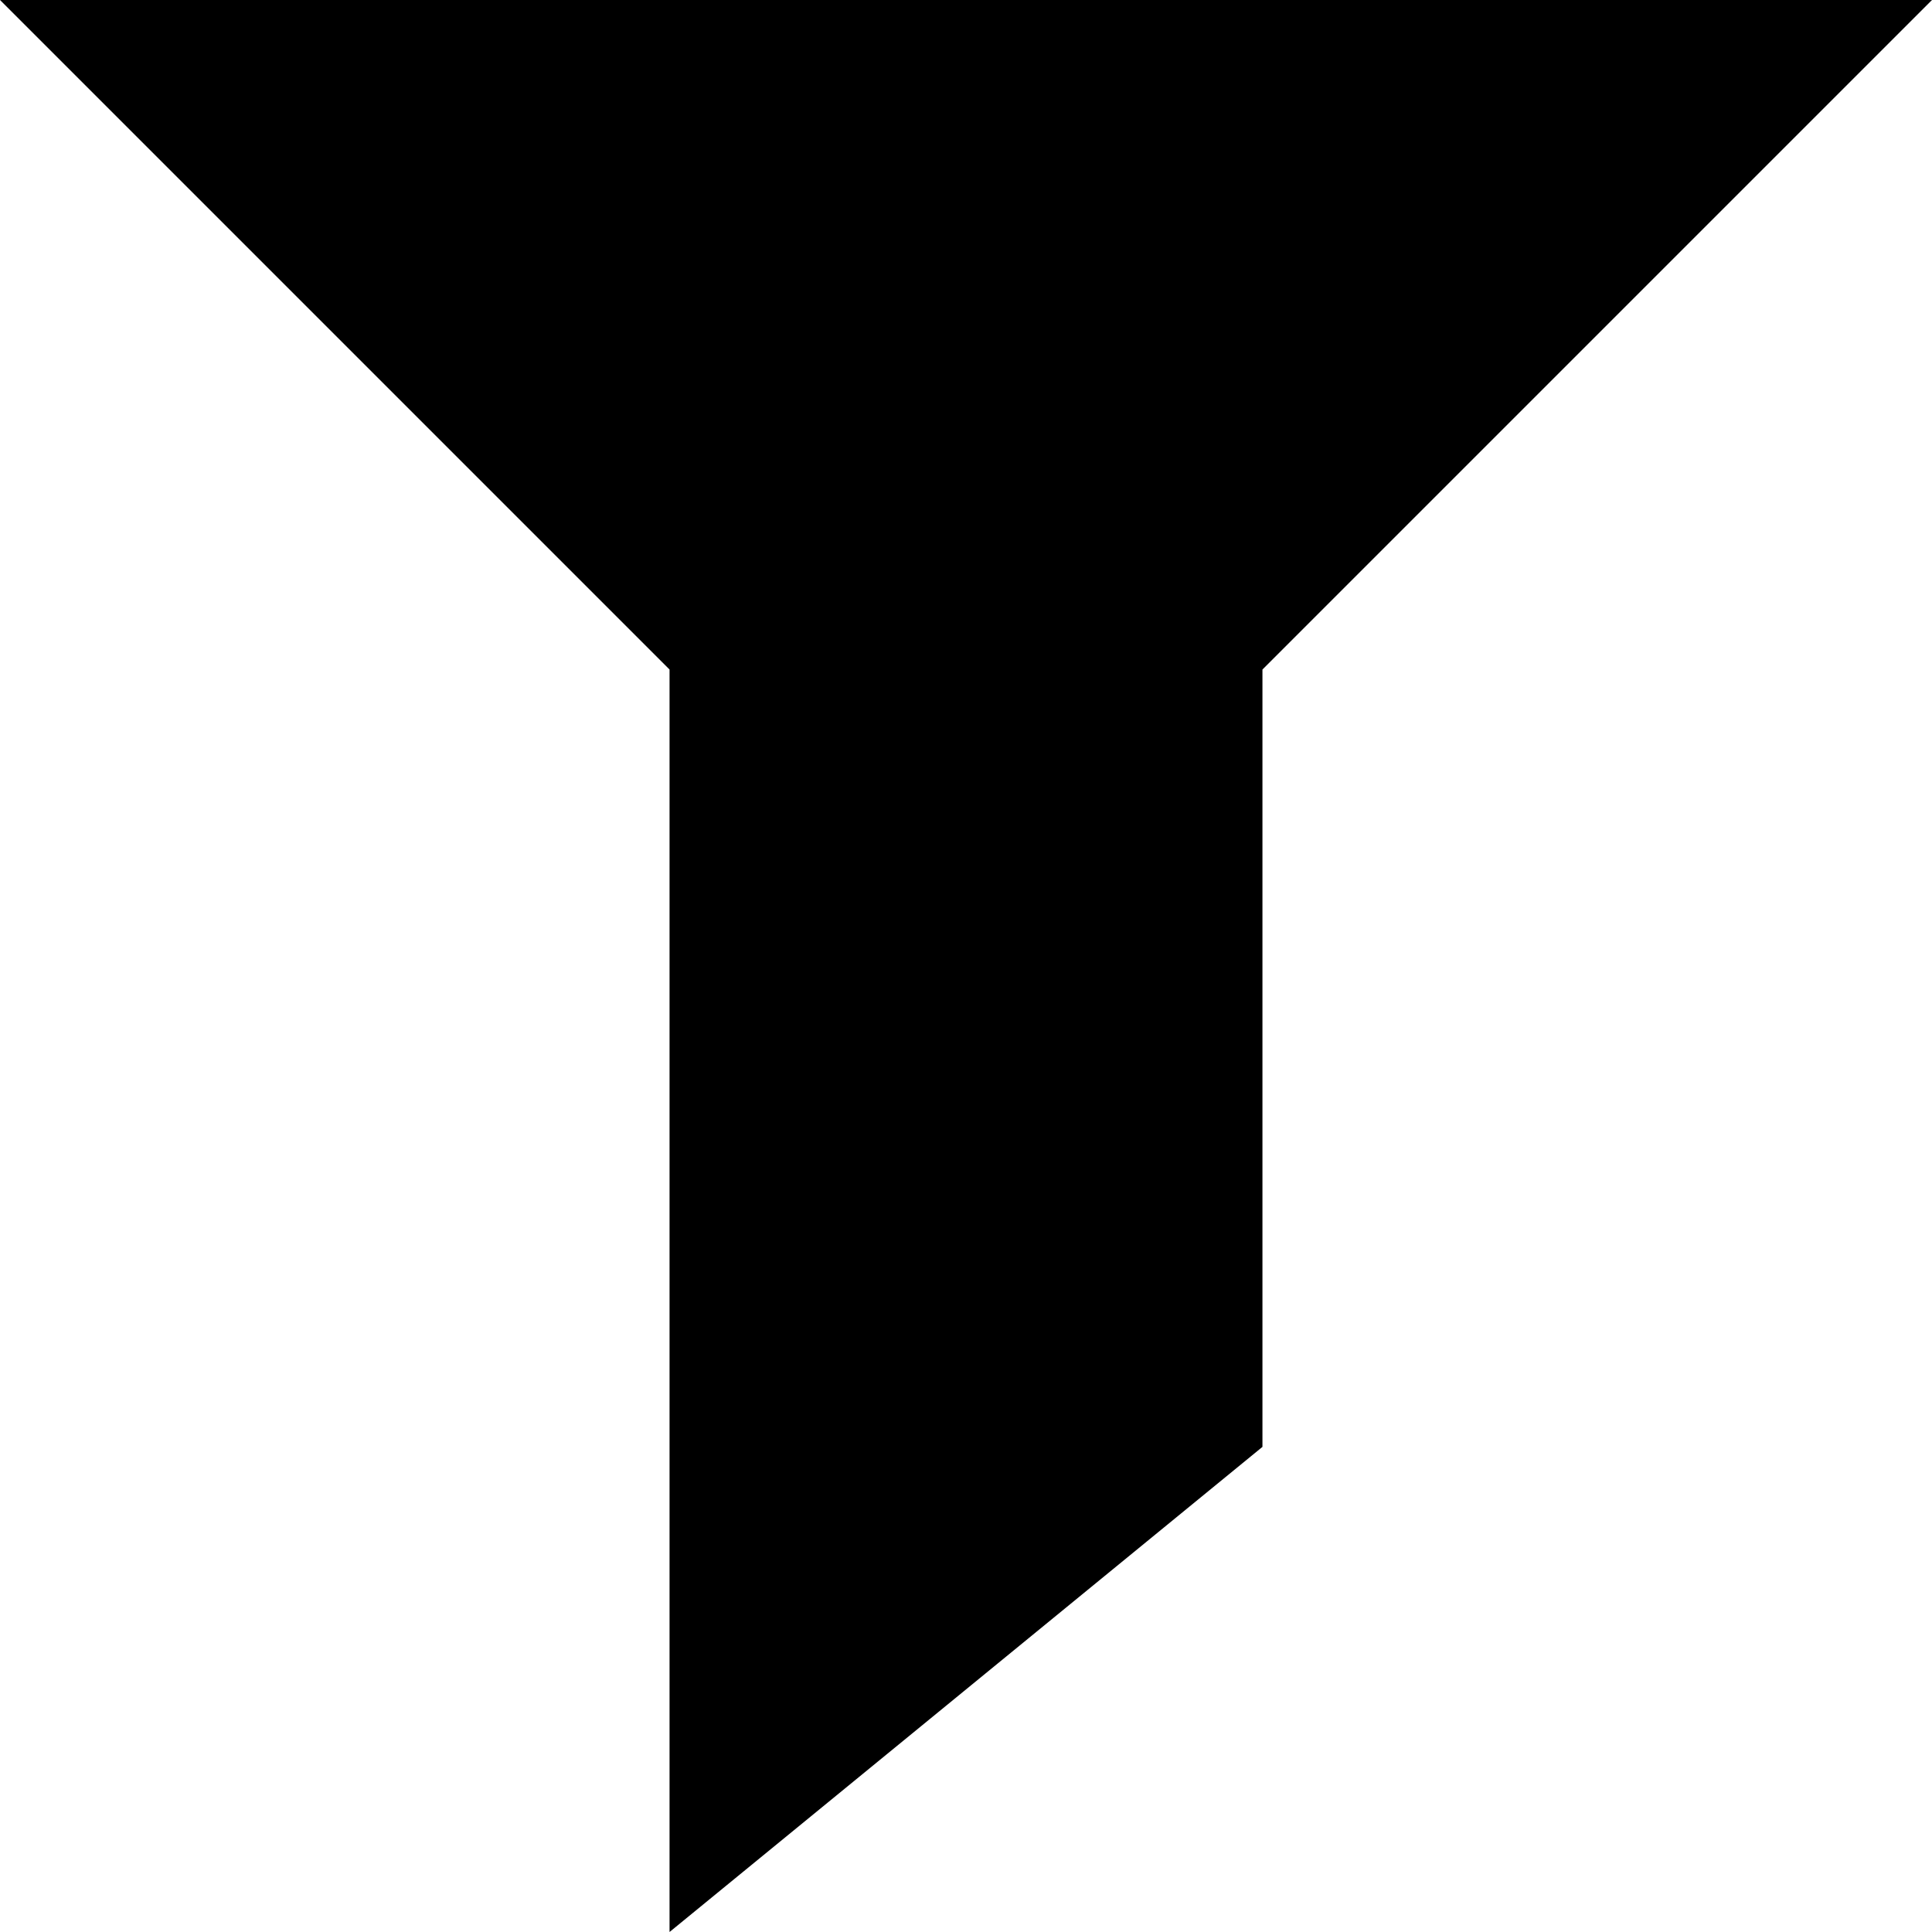
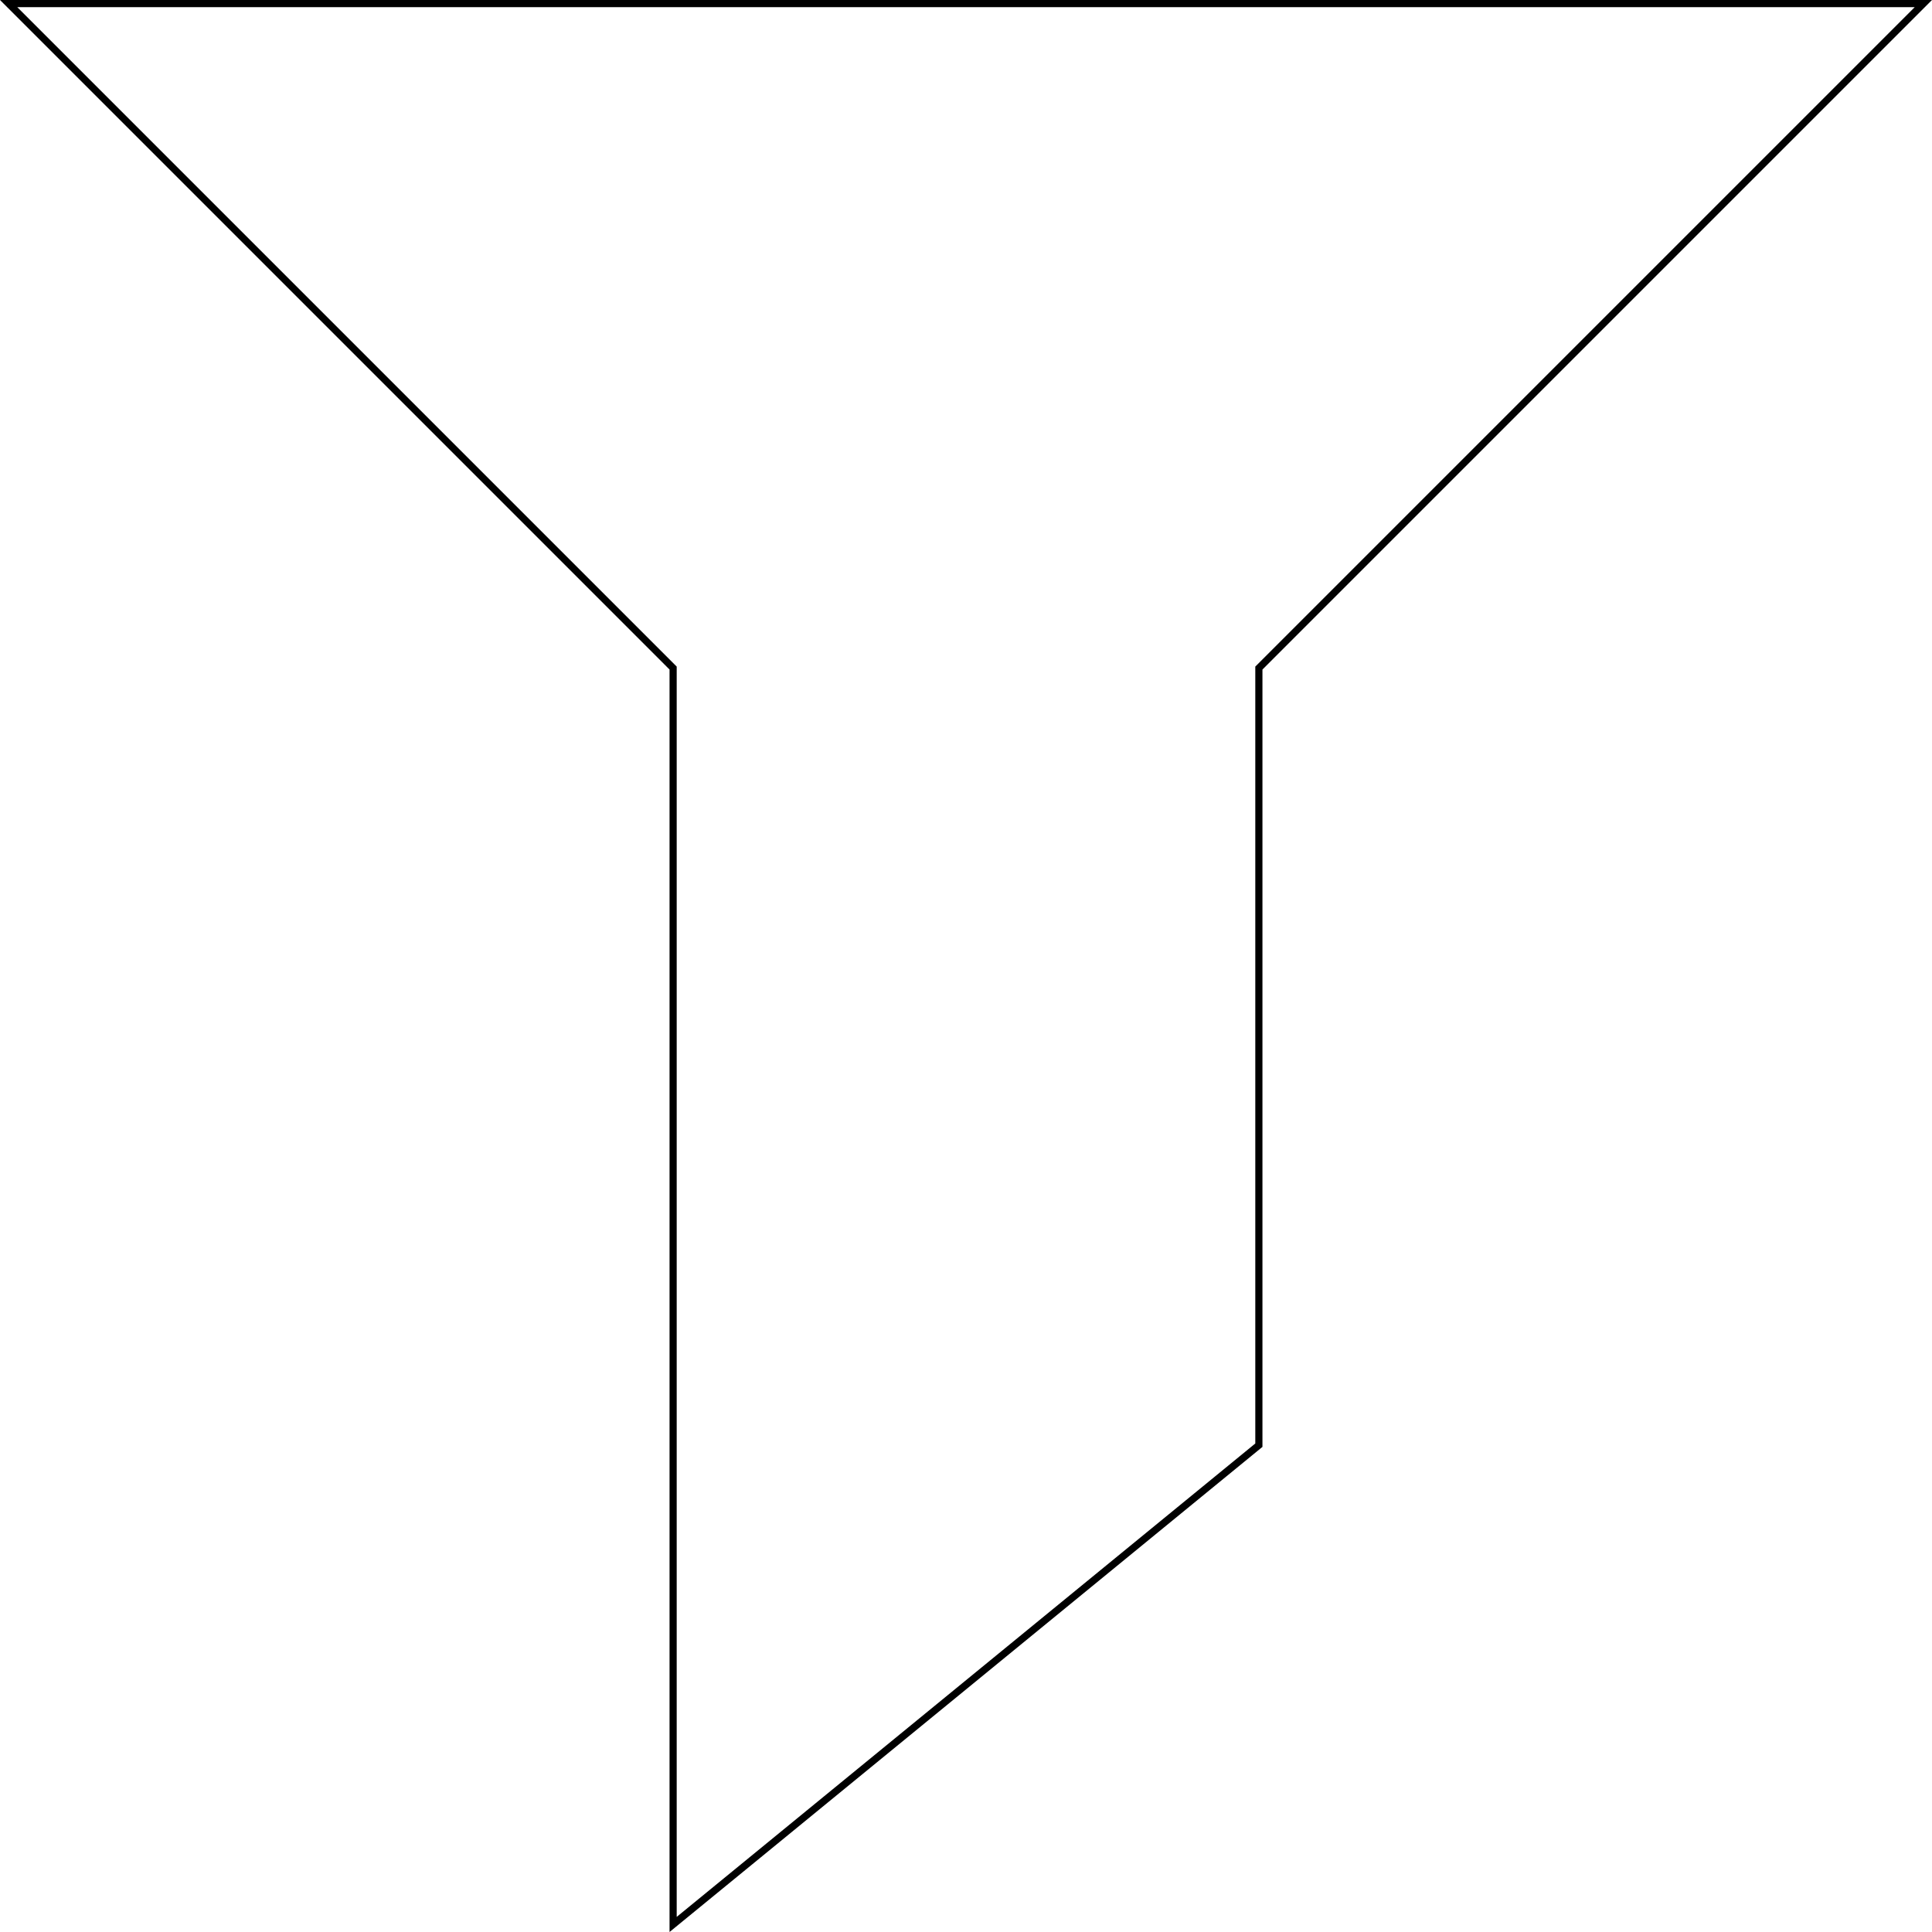
<svg xmlns="http://www.w3.org/2000/svg" width="270" height="270" viewBox="0 0 270 270" fill="none">
-   <path d="M0 0L93.57 93.57V270L176.429 202.203V93.57L270 0H0Z" fill="black" />
+   <path d="M94.07 93.57V93.363L93.924 93.217L1.207 0.5H268.793L176.076 93.217L175.929 93.363V93.57V201.967L94.07 268.945V93.57Z" stroke="black" />
</svg>
